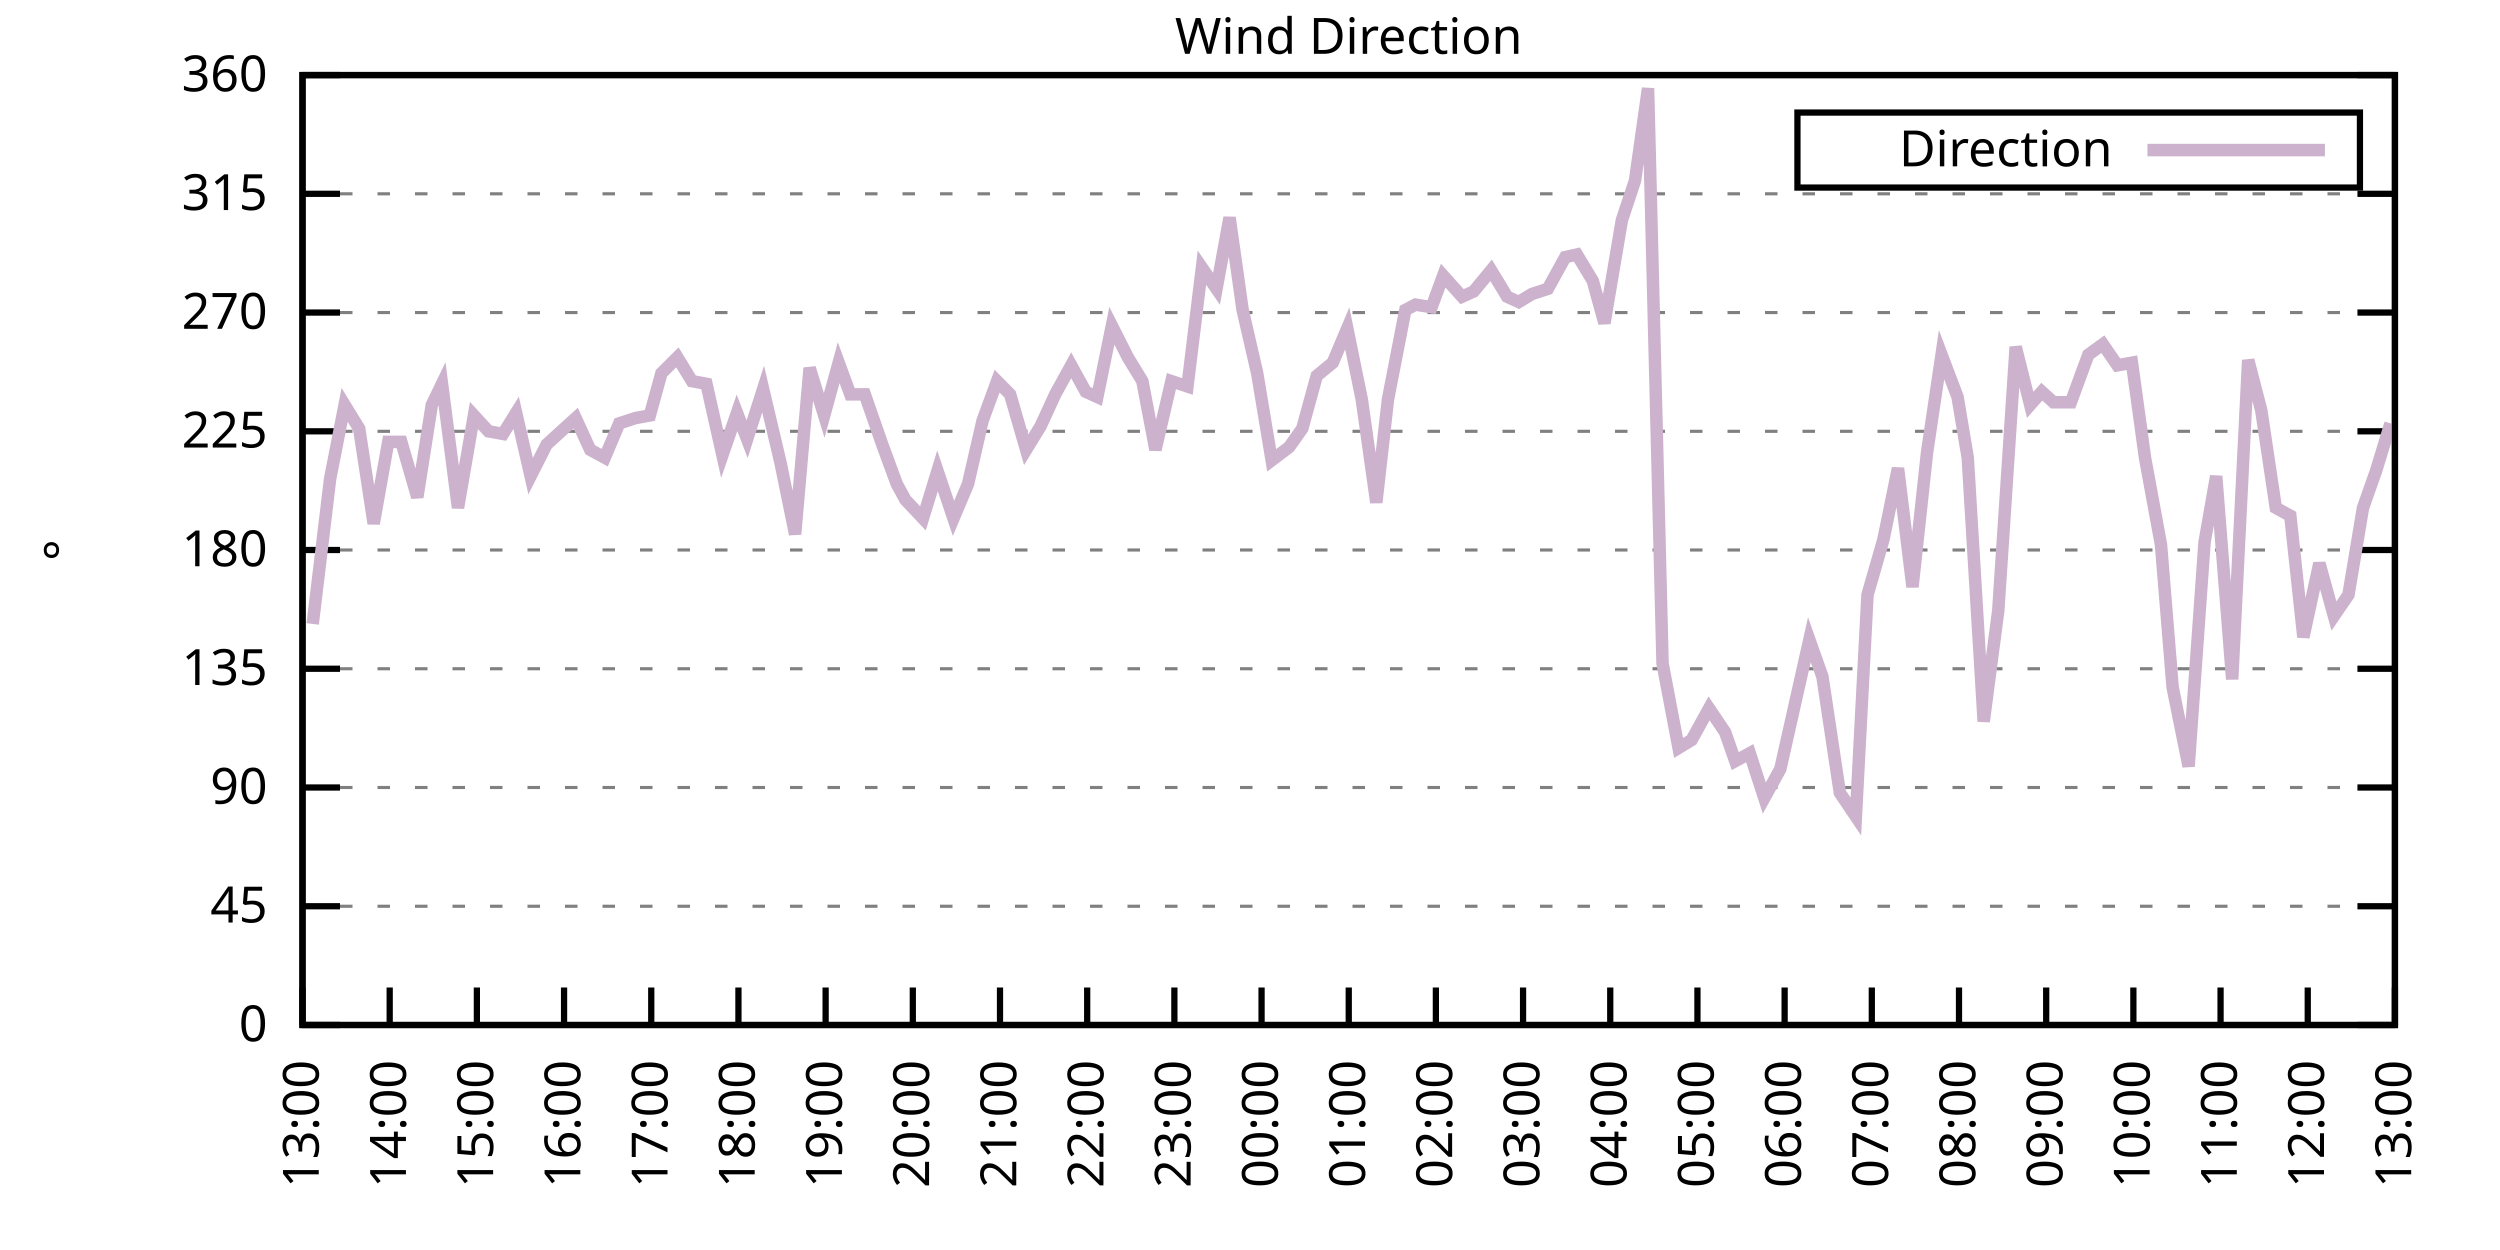
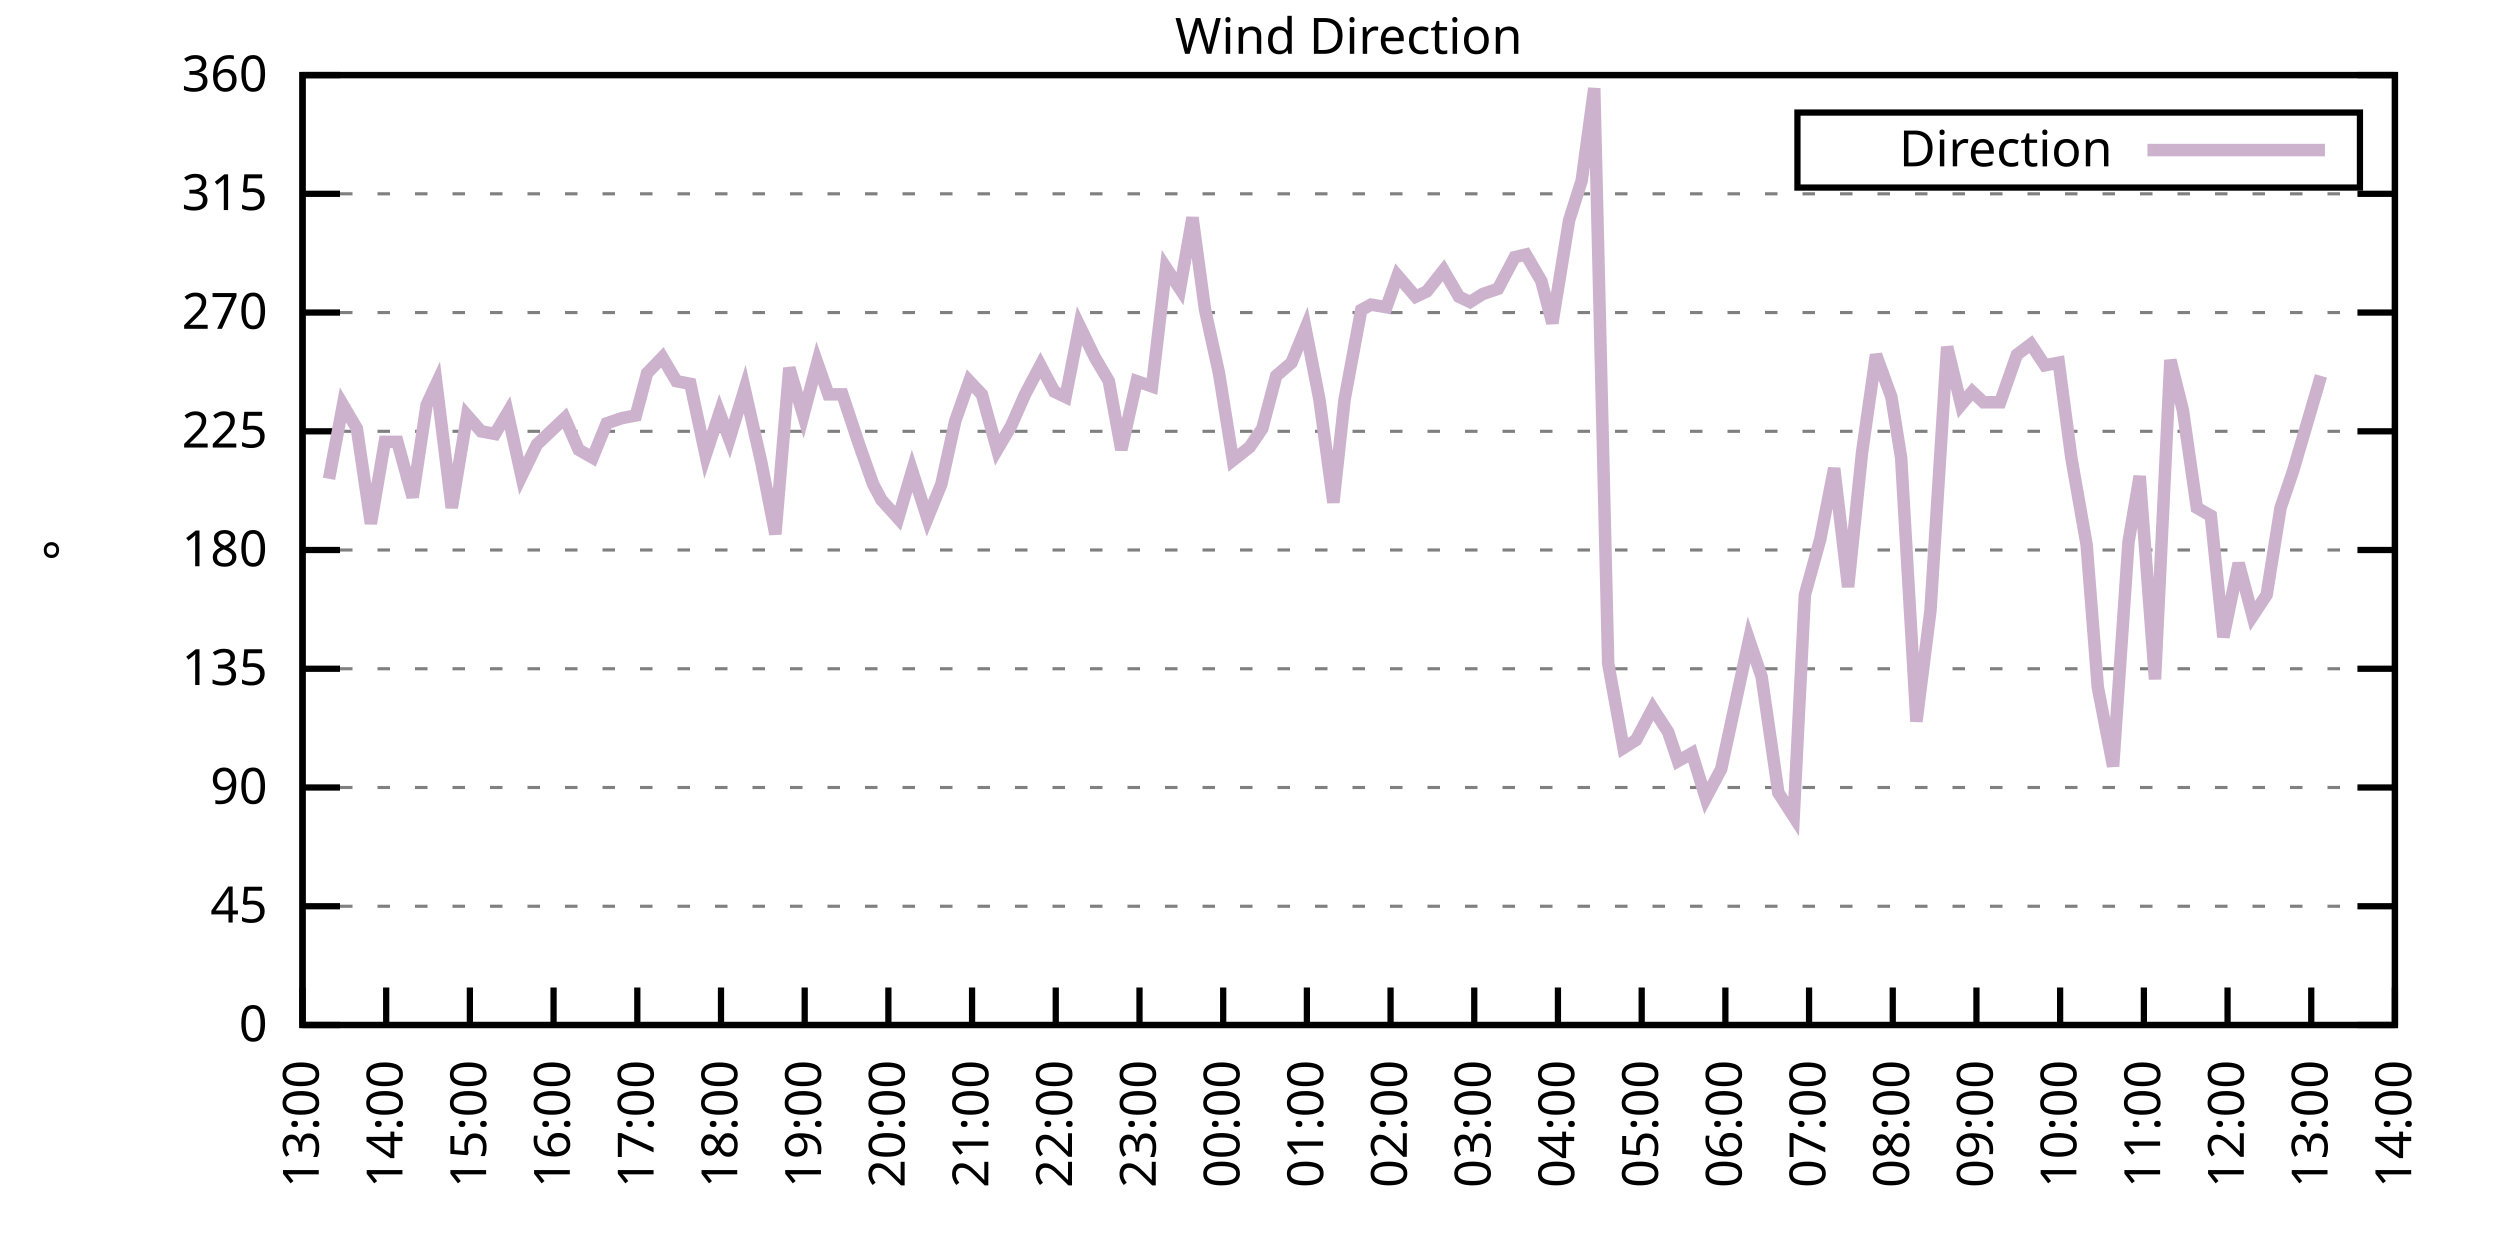
<svg xmlns="http://www.w3.org/2000/svg" xmlns:xlink="http://www.w3.org/1999/xlink" width="400" height="200" viewBox="0 0 400 200">
  <g id="gnuplot_canvas">
    <rect x="0" y="0" width="400" height="200" fill="none" />
    <defs>
      <circle id="gpDot" r="0.5" stroke-width="0.5" stroke="currentColor" />
      <path id="gpPt0" stroke-width="0.333" stroke="currentColor" d="M-1,0 h2 M0,-1 v2" />
      <path id="gpPt1" stroke-width="0.333" stroke="currentColor" d="M-1,-1 L1,1 M1,-1 L-1,1" />
      <path id="gpPt2" stroke-width="0.333" stroke="currentColor" d="M-1,0 L1,0 M0,-1 L0,1 M-1,-1 L1,1 M-1,1 L1,-1" />
      <rect id="gpPt3" stroke-width="0.333" stroke="currentColor" x="-1" y="-1" width="2" height="2" />
      <rect id="gpPt4" stroke-width="0.333" stroke="currentColor" fill="currentColor" x="-1" y="-1" width="2" height="2" />
      <circle id="gpPt5" stroke-width="0.333" stroke="currentColor" cx="0" cy="0" r="1" />
      <use xlink:href="#gpPt5" id="gpPt6" fill="currentColor" stroke="none" />
      <path id="gpPt7" stroke-width="0.333" stroke="currentColor" d="M0,-1.33 L-1.33,0.67 L1.33,0.67 z" />
      <use xlink:href="#gpPt7" id="gpPt8" fill="currentColor" stroke="none" />
      <use xlink:href="#gpPt7" id="gpPt9" stroke="currentColor" transform="rotate(180)" />
      <use xlink:href="#gpPt9" id="gpPt10" fill="currentColor" stroke="none" />
      <use xlink:href="#gpPt3" id="gpPt11" stroke="currentColor" transform="rotate(45)" />
      <use xlink:href="#gpPt11" id="gpPt12" fill="currentColor" stroke="none" />
      <path id="gpPt13" stroke-width="0.333" stroke="currentColor" d="M0,1.330 L1.265,0.411 L0.782,-1.067 L-0.782,-1.076 L-1.265,0.411 z" />
      <use xlink:href="#gpPt13" id="gpPt14" fill="currentColor" stroke="none" />
      <filter id="textbox" filterUnits="objectBoundingBox" x="0" y="0" height="1" width="1">
        <feFlood flood-color="white" flood-opacity="1" result="bgnd" />
        <feComposite in="SourceGraphic" in2="bgnd" operator="atop" />
      </filter>
      <filter id="greybox" filterUnits="objectBoundingBox" x="0" y="0" height="1" width="1">
        <feFlood flood-color="lightgrey" flood-opacity="1" result="grey" />
        <feComposite in="SourceGraphic" in2="grey" operator="atop" />
      </filter>
    </defs>
    <g fill="none" color="white" stroke="currentColor" stroke-width="1.00" stroke-linecap="butt" stroke-linejoin="miter">
</g>
    <g fill="none" color="black" stroke="currentColor" stroke-width="1.00" stroke-linecap="butt" stroke-linejoin="miter">
      <g stroke="none" shape-rendering="crispEdges">
        <polygon fill="rgb(255, 255, 255)" points="48.40,164.00 383.18,164.00 383.18,12.02 48.40,12.02 " />
      </g>
    </g>
    <g fill="none" color="black" stroke="currentColor" stroke-width="1.00" stroke-linecap="butt" stroke-linejoin="miter">
</g>
    <g fill="none" color="black" stroke="black" stroke-width="0.50" stroke-linecap="butt" stroke-linejoin="miter">
</g>
    <g fill="none" color="gray" stroke="currentColor" stroke-width="0.50" stroke-linecap="butt" stroke-linejoin="miter">
      <path stroke="gray" stroke-dasharray="2,4" class="gridline" d="M48.40,164.00 L383.19,164.00  " />
    </g>
    <g fill="none" color="gray" stroke="gray" stroke-width="1.00" stroke-linecap="butt" stroke-linejoin="miter">
</g>
    <g fill="none" color="black" stroke="currentColor" stroke-width="1.00" stroke-linecap="butt" stroke-linejoin="miter">
      <path stroke="black" d="M48.40,164.00 L54.40,164.00 M383.19,164.00 L377.19,164.00  " />
      <g transform="translate(42.80,166.60)" stroke="none" fill="black" font-family="Sans" font-size="8.00" text-anchor="end">
        <text>
          <tspan font-family="Sans"> 0</tspan>
        </text>
      </g>
    </g>
    <g fill="none" color="black" stroke="currentColor" stroke-width="1.00" stroke-linecap="butt" stroke-linejoin="miter">
</g>
    <g fill="none" color="black" stroke="black" stroke-width="0.50" stroke-linecap="butt" stroke-linejoin="miter">
</g>
    <g fill="none" color="gray" stroke="currentColor" stroke-width="0.50" stroke-linecap="butt" stroke-linejoin="miter">
      <path stroke="gray" stroke-dasharray="2,4" class="gridline" d="M48.40,145.00 L383.19,145.00  " />
    </g>
    <g fill="none" color="gray" stroke="gray" stroke-width="1.00" stroke-linecap="butt" stroke-linejoin="miter">
</g>
    <g fill="none" color="black" stroke="currentColor" stroke-width="1.00" stroke-linecap="butt" stroke-linejoin="miter">
      <path stroke="black" d="M48.40,145.00 L54.40,145.00 M383.19,145.00 L377.19,145.00  " />
      <g transform="translate(42.80,147.60)" stroke="none" fill="black" font-family="Sans" font-size="8.00" text-anchor="end">
        <text>
          <tspan font-family="Sans"> 45</tspan>
        </text>
      </g>
    </g>
    <g fill="none" color="black" stroke="currentColor" stroke-width="1.00" stroke-linecap="butt" stroke-linejoin="miter">
</g>
    <g fill="none" color="black" stroke="black" stroke-width="0.50" stroke-linecap="butt" stroke-linejoin="miter">
</g>
    <g fill="none" color="gray" stroke="currentColor" stroke-width="0.50" stroke-linecap="butt" stroke-linejoin="miter">
      <path stroke="gray" stroke-dasharray="2,4" class="gridline" d="M48.40,126.00 L383.19,126.00  " />
    </g>
    <g fill="none" color="gray" stroke="gray" stroke-width="1.00" stroke-linecap="butt" stroke-linejoin="miter">
</g>
    <g fill="none" color="black" stroke="currentColor" stroke-width="1.00" stroke-linecap="butt" stroke-linejoin="miter">
      <path stroke="black" d="M48.40,126.00 L54.40,126.00 M383.19,126.00 L377.19,126.00  " />
      <g transform="translate(42.80,128.60)" stroke="none" fill="black" font-family="Sans" font-size="8.00" text-anchor="end">
        <text>
          <tspan font-family="Sans"> 90</tspan>
        </text>
      </g>
    </g>
    <g fill="none" color="black" stroke="currentColor" stroke-width="1.00" stroke-linecap="butt" stroke-linejoin="miter">
</g>
    <g fill="none" color="black" stroke="black" stroke-width="0.50" stroke-linecap="butt" stroke-linejoin="miter">
</g>
    <g fill="none" color="gray" stroke="currentColor" stroke-width="0.50" stroke-linecap="butt" stroke-linejoin="miter">
      <path stroke="gray" stroke-dasharray="2,4" class="gridline" d="M48.40,107.00 L383.19,107.00  " />
    </g>
    <g fill="none" color="gray" stroke="gray" stroke-width="1.00" stroke-linecap="butt" stroke-linejoin="miter">
</g>
    <g fill="none" color="black" stroke="currentColor" stroke-width="1.00" stroke-linecap="butt" stroke-linejoin="miter">
      <path stroke="black" d="M48.40,107.00 L54.40,107.00 M383.19,107.00 L377.19,107.00  " />
      <g transform="translate(42.80,109.60)" stroke="none" fill="black" font-family="Sans" font-size="8.00" text-anchor="end">
        <text>
          <tspan font-family="Sans"> 135</tspan>
        </text>
      </g>
    </g>
    <g fill="none" color="black" stroke="currentColor" stroke-width="1.00" stroke-linecap="butt" stroke-linejoin="miter">
</g>
    <g fill="none" color="black" stroke="black" stroke-width="0.50" stroke-linecap="butt" stroke-linejoin="miter">
</g>
    <g fill="none" color="gray" stroke="currentColor" stroke-width="0.50" stroke-linecap="butt" stroke-linejoin="miter">
      <path stroke="gray" stroke-dasharray="2,4" class="gridline" d="M48.40,88.00 L383.19,88.00  " />
    </g>
    <g fill="none" color="gray" stroke="gray" stroke-width="1.00" stroke-linecap="butt" stroke-linejoin="miter">
</g>
    <g fill="none" color="black" stroke="currentColor" stroke-width="1.00" stroke-linecap="butt" stroke-linejoin="miter">
      <path stroke="black" d="M48.40,88.00 L54.40,88.00 M383.19,88.00 L377.19,88.00  " />
      <g transform="translate(42.80,90.60)" stroke="none" fill="black" font-family="Sans" font-size="8.00" text-anchor="end">
        <text>
          <tspan font-family="Sans"> 180</tspan>
        </text>
      </g>
    </g>
    <g fill="none" color="black" stroke="currentColor" stroke-width="1.00" stroke-linecap="butt" stroke-linejoin="miter">
</g>
    <g fill="none" color="black" stroke="black" stroke-width="0.50" stroke-linecap="butt" stroke-linejoin="miter">
</g>
    <g fill="none" color="gray" stroke="currentColor" stroke-width="0.50" stroke-linecap="butt" stroke-linejoin="miter">
      <path stroke="gray" stroke-dasharray="2,4" class="gridline" d="M48.40,69.01 L383.19,69.01  " />
    </g>
    <g fill="none" color="gray" stroke="gray" stroke-width="1.00" stroke-linecap="butt" stroke-linejoin="miter">
</g>
    <g fill="none" color="black" stroke="currentColor" stroke-width="1.00" stroke-linecap="butt" stroke-linejoin="miter">
      <path stroke="black" d="M48.40,69.01 L54.40,69.01 M383.19,69.01 L377.19,69.01  " />
      <g transform="translate(42.80,71.61)" stroke="none" fill="black" font-family="Sans" font-size="8.00" text-anchor="end">
        <text>
          <tspan font-family="Sans"> 225</tspan>
        </text>
      </g>
    </g>
    <g fill="none" color="black" stroke="currentColor" stroke-width="1.00" stroke-linecap="butt" stroke-linejoin="miter">
</g>
    <g fill="none" color="black" stroke="black" stroke-width="0.50" stroke-linecap="butt" stroke-linejoin="miter">
</g>
    <g fill="none" color="gray" stroke="currentColor" stroke-width="0.50" stroke-linecap="butt" stroke-linejoin="miter">
      <path stroke="gray" stroke-dasharray="2,4" class="gridline" d="M48.40,50.01 L383.19,50.01  " />
    </g>
    <g fill="none" color="gray" stroke="gray" stroke-width="1.00" stroke-linecap="butt" stroke-linejoin="miter">
</g>
    <g fill="none" color="black" stroke="currentColor" stroke-width="1.00" stroke-linecap="butt" stroke-linejoin="miter">
      <path stroke="black" d="M48.40,50.01 L54.40,50.01 M383.19,50.01 L377.19,50.01  " />
      <g transform="translate(42.80,52.61)" stroke="none" fill="black" font-family="Sans" font-size="8.00" text-anchor="end">
        <text>
          <tspan font-family="Sans"> 270</tspan>
        </text>
      </g>
    </g>
    <g fill="none" color="black" stroke="currentColor" stroke-width="1.00" stroke-linecap="butt" stroke-linejoin="miter">
</g>
    <g fill="none" color="black" stroke="black" stroke-width="0.50" stroke-linecap="butt" stroke-linejoin="miter">
</g>
    <g fill="none" color="gray" stroke="currentColor" stroke-width="0.50" stroke-linecap="butt" stroke-linejoin="miter">
      <path stroke="gray" stroke-dasharray="2,4" class="gridline" d="M48.40,31.01 L383.19,31.01  " />
    </g>
    <g fill="none" color="gray" stroke="gray" stroke-width="1.00" stroke-linecap="butt" stroke-linejoin="miter">
</g>
    <g fill="none" color="black" stroke="currentColor" stroke-width="1.00" stroke-linecap="butt" stroke-linejoin="miter">
      <path stroke="black" d="M48.40,31.01 L54.40,31.01 M383.19,31.01 L377.19,31.01  " />
      <g transform="translate(42.80,33.61)" stroke="none" fill="black" font-family="Sans" font-size="8.00" text-anchor="end">
        <text>
          <tspan font-family="Sans"> 315</tspan>
        </text>
      </g>
    </g>
    <g fill="none" color="black" stroke="currentColor" stroke-width="1.00" stroke-linecap="butt" stroke-linejoin="miter">
</g>
    <g fill="none" color="black" stroke="black" stroke-width="0.50" stroke-linecap="butt" stroke-linejoin="miter">
</g>
    <g fill="none" color="gray" stroke="currentColor" stroke-width="0.50" stroke-linecap="butt" stroke-linejoin="miter">
      <path stroke="gray" stroke-dasharray="2,4" class="gridline" d="M48.40,12.01 L383.19,12.01  " />
    </g>
    <g fill="none" color="gray" stroke="gray" stroke-width="1.00" stroke-linecap="butt" stroke-linejoin="miter">
</g>
    <g fill="none" color="black" stroke="currentColor" stroke-width="1.00" stroke-linecap="butt" stroke-linejoin="miter">
      <path stroke="black" d="M48.40,12.01 L54.40,12.01 M383.19,12.01 L377.19,12.01  " />
      <g transform="translate(42.80,14.61)" stroke="none" fill="black" font-family="Sans" font-size="8.00" text-anchor="end">
        <text>
          <tspan font-family="Sans"> 360</tspan>
        </text>
      </g>
    </g>
    <g fill="none" color="black" stroke="currentColor" stroke-width="1.00" stroke-linecap="butt" stroke-linejoin="miter">
      <path stroke="black" d="M48.40,164.00 L48.40,158.00  " />
      <g transform="translate(51.00,169.60) rotate(270.00)" stroke="none" fill="black" font-family="Sans" font-size="8.00" text-anchor="end">
        <text>
          <tspan font-family="Sans">13:00</tspan>
        </text>
      </g>
    </g>
    <g fill="none" color="black" stroke="currentColor" stroke-width="1.00" stroke-linecap="butt" stroke-linejoin="miter">
-       <path stroke="black" d="M62.35,164.00 L62.35,158.00  " />
-       <g transform="translate(64.95,169.60) rotate(270.00)" stroke="none" fill="black" font-family="Sans" font-size="8.00" text-anchor="end">
+       <path stroke="black" d="M61.79,164.00 L61.79,158.00  " />
+       <g transform="translate(64.39,169.60) rotate(270.00)" stroke="none" fill="black" font-family="Sans" font-size="8.00" text-anchor="end">
        <text>
          <tspan font-family="Sans">14:00</tspan>
        </text>
      </g>
    </g>
    <g fill="none" color="black" stroke="currentColor" stroke-width="1.00" stroke-linecap="butt" stroke-linejoin="miter">
-       <path stroke="black" d="M76.30,164.00 L76.30,158.00  " />
-       <g transform="translate(78.90,169.60) rotate(270.00)" stroke="none" fill="black" font-family="Sans" font-size="8.00" text-anchor="end">
+       <path stroke="black" d="M75.18,164.00 L75.18,158.00  " />
+       <g transform="translate(77.78,169.60) rotate(270.00)" stroke="none" fill="black" font-family="Sans" font-size="8.00" text-anchor="end">
        <text>
          <tspan font-family="Sans">15:00</tspan>
        </text>
      </g>
    </g>
    <g fill="none" color="black" stroke="currentColor" stroke-width="1.00" stroke-linecap="butt" stroke-linejoin="miter">
-       <path stroke="black" d="M90.25,164.00 L90.25,158.00  " />
-       <g transform="translate(92.85,169.60) rotate(270.00)" stroke="none" fill="black" font-family="Sans" font-size="8.00" text-anchor="end">
+       <path stroke="black" d="M88.57,164.00 L88.57,158.00  " />
+       <g transform="translate(91.17,169.60) rotate(270.00)" stroke="none" fill="black" font-family="Sans" font-size="8.00" text-anchor="end">
        <text>
          <tspan font-family="Sans">16:00</tspan>
        </text>
      </g>
    </g>
    <g fill="none" color="black" stroke="currentColor" stroke-width="1.00" stroke-linecap="butt" stroke-linejoin="miter">
-       <path stroke="black" d="M104.20,164.00 L104.20,158.00  " />
-       <g transform="translate(106.80,169.60) rotate(270.00)" stroke="none" fill="black" font-family="Sans" font-size="8.00" text-anchor="end">
+       <path stroke="black" d="M101.97,164.00 L101.97,158.00  " />
+       <g transform="translate(104.57,169.60) rotate(270.00)" stroke="none" fill="black" font-family="Sans" font-size="8.00" text-anchor="end">
        <text>
          <tspan font-family="Sans">17:00</tspan>
        </text>
      </g>
    </g>
    <g fill="none" color="black" stroke="currentColor" stroke-width="1.00" stroke-linecap="butt" stroke-linejoin="miter">
-       <path stroke="black" d="M118.15,164.00 L118.15,158.00  " />
-       <g transform="translate(120.75,169.60) rotate(270.00)" stroke="none" fill="black" font-family="Sans" font-size="8.00" text-anchor="end">
+       <path stroke="black" d="M115.36,164.00 L115.36,158.00  " />
+       <g transform="translate(117.96,169.60) rotate(270.00)" stroke="none" fill="black" font-family="Sans" font-size="8.00" text-anchor="end">
        <text>
          <tspan font-family="Sans">18:00</tspan>
        </text>
      </g>
    </g>
    <g fill="none" color="black" stroke="currentColor" stroke-width="1.00" stroke-linecap="butt" stroke-linejoin="miter">
-       <path stroke="black" d="M132.10,164.00 L132.10,158.00  " />
-       <g transform="translate(134.70,169.60) rotate(270.00)" stroke="none" fill="black" font-family="Sans" font-size="8.00" text-anchor="end">
+       <path stroke="black" d="M128.75,164.00 L128.75,158.00  " />
+       <g transform="translate(131.35,169.60) rotate(270.00)" stroke="none" fill="black" font-family="Sans" font-size="8.00" text-anchor="end">
        <text>
          <tspan font-family="Sans">19:00</tspan>
        </text>
      </g>
    </g>
    <g fill="none" color="black" stroke="currentColor" stroke-width="1.00" stroke-linecap="butt" stroke-linejoin="miter">
-       <path stroke="black" d="M146.05,164.00 L146.05,158.00  " />
-       <g transform="translate(148.65,169.60) rotate(270.00)" stroke="none" fill="black" font-family="Sans" font-size="8.00" text-anchor="end">
+       <path stroke="black" d="M142.14,164.00 L142.14,158.00  " />
+       <g transform="translate(144.74,169.60) rotate(270.00)" stroke="none" fill="black" font-family="Sans" font-size="8.00" text-anchor="end">
        <text>
          <tspan font-family="Sans">20:00</tspan>
        </text>
      </g>
    </g>
    <g fill="none" color="black" stroke="currentColor" stroke-width="1.00" stroke-linecap="butt" stroke-linejoin="miter">
-       <path stroke="black" d="M160.00,164.00 L160.00,158.00  " />
-       <g transform="translate(162.60,169.60) rotate(270.00)" stroke="none" fill="black" font-family="Sans" font-size="8.00" text-anchor="end">
+       <path stroke="black" d="M155.53,164.00 L155.53,158.00  " />
+       <g transform="translate(158.13,169.60) rotate(270.00)" stroke="none" fill="black" font-family="Sans" font-size="8.00" text-anchor="end">
        <text>
          <tspan font-family="Sans">21:00</tspan>
        </text>
      </g>
    </g>
    <g fill="none" color="black" stroke="currentColor" stroke-width="1.00" stroke-linecap="butt" stroke-linejoin="miter">
-       <path stroke="black" d="M173.95,164.00 L173.95,158.00  " />
-       <g transform="translate(176.55,169.60) rotate(270.00)" stroke="none" fill="black" font-family="Sans" font-size="8.00" text-anchor="end">
+       <path stroke="black" d="M168.92,164.00 L168.92,158.00  " />
+       <g transform="translate(171.52,169.60) rotate(270.00)" stroke="none" fill="black" font-family="Sans" font-size="8.00" text-anchor="end">
        <text>
          <tspan font-family="Sans">22:00</tspan>
        </text>
      </g>
    </g>
    <g fill="none" color="black" stroke="currentColor" stroke-width="1.00" stroke-linecap="butt" stroke-linejoin="miter">
-       <path stroke="black" d="M187.90,164.00 L187.90,158.00  " />
-       <g transform="translate(190.50,169.60) rotate(270.00)" stroke="none" fill="black" font-family="Sans" font-size="8.00" text-anchor="end">
+       <path stroke="black" d="M182.32,164.00 L182.32,158.00  " />
+       <g transform="translate(184.92,169.60) rotate(270.00)" stroke="none" fill="black" font-family="Sans" font-size="8.00" text-anchor="end">
        <text>
          <tspan font-family="Sans">23:00</tspan>
        </text>
      </g>
    </g>
    <g fill="none" color="black" stroke="currentColor" stroke-width="1.00" stroke-linecap="butt" stroke-linejoin="miter">
-       <path stroke="black" d="M201.85,164.00 L201.85,158.00  " />
-       <g transform="translate(204.45,169.60) rotate(270.00)" stroke="none" fill="black" font-family="Sans" font-size="8.00" text-anchor="end">
+       <path stroke="black" d="M195.71,164.00 L195.71,158.00  " />
+       <g transform="translate(198.31,169.60) rotate(270.00)" stroke="none" fill="black" font-family="Sans" font-size="8.00" text-anchor="end">
        <text>
          <tspan font-family="Sans">00:00</tspan>
        </text>
      </g>
    </g>
    <g fill="none" color="black" stroke="currentColor" stroke-width="1.00" stroke-linecap="butt" stroke-linejoin="miter">
-       <path stroke="black" d="M215.80,164.00 L215.80,158.00  " />
-       <g transform="translate(218.40,169.60) rotate(270.00)" stroke="none" fill="black" font-family="Sans" font-size="8.00" text-anchor="end">
+       <path stroke="black" d="M209.10,164.00 L209.10,158.00  " />
+       <g transform="translate(211.70,169.60) rotate(270.00)" stroke="none" fill="black" font-family="Sans" font-size="8.00" text-anchor="end">
        <text>
          <tspan font-family="Sans">01:00</tspan>
        </text>
      </g>
    </g>
    <g fill="none" color="black" stroke="currentColor" stroke-width="1.00" stroke-linecap="butt" stroke-linejoin="miter">
-       <path stroke="black" d="M229.74,164.00 L229.74,158.00  " />
-       <g transform="translate(232.34,169.60) rotate(270.00)" stroke="none" fill="black" font-family="Sans" font-size="8.00" text-anchor="end">
+       <path stroke="black" d="M222.49,164.00 L222.49,158.00  " />
+       <g transform="translate(225.09,169.60) rotate(270.00)" stroke="none" fill="black" font-family="Sans" font-size="8.00" text-anchor="end">
        <text>
          <tspan font-family="Sans">02:00</tspan>
        </text>
      </g>
    </g>
    <g fill="none" color="black" stroke="currentColor" stroke-width="1.00" stroke-linecap="butt" stroke-linejoin="miter">
-       <path stroke="black" d="M243.69,164.00 L243.69,158.00  " />
-       <g transform="translate(246.29,169.60) rotate(270.00)" stroke="none" fill="black" font-family="Sans" font-size="8.00" text-anchor="end">
+       <path stroke="black" d="M235.88,164.00 L235.88,158.00  " />
+       <g transform="translate(238.48,169.60) rotate(270.00)" stroke="none" fill="black" font-family="Sans" font-size="8.00" text-anchor="end">
        <text>
          <tspan font-family="Sans">03:00</tspan>
        </text>
      </g>
    </g>
    <g fill="none" color="black" stroke="currentColor" stroke-width="1.00" stroke-linecap="butt" stroke-linejoin="miter">
-       <path stroke="black" d="M257.64,164.00 L257.64,158.00  " />
-       <g transform="translate(260.24,169.60) rotate(270.00)" stroke="none" fill="black" font-family="Sans" font-size="8.00" text-anchor="end">
+       <path stroke="black" d="M249.27,164.00 L249.27,158.00  " />
+       <g transform="translate(251.87,169.60) rotate(270.00)" stroke="none" fill="black" font-family="Sans" font-size="8.00" text-anchor="end">
        <text>
          <tspan font-family="Sans">04:00</tspan>
        </text>
      </g>
    </g>
    <g fill="none" color="black" stroke="currentColor" stroke-width="1.00" stroke-linecap="butt" stroke-linejoin="miter">
-       <path stroke="black" d="M271.59,164.00 L271.59,158.00  " />
-       <g transform="translate(274.19,169.60) rotate(270.00)" stroke="none" fill="black" font-family="Sans" font-size="8.00" text-anchor="end">
+       <path stroke="black" d="M262.67,164.00 L262.67,158.00  " />
+       <g transform="translate(265.27,169.60) rotate(270.00)" stroke="none" fill="black" font-family="Sans" font-size="8.00" text-anchor="end">
        <text>
          <tspan font-family="Sans">05:00</tspan>
        </text>
      </g>
    </g>
    <g fill="none" color="black" stroke="currentColor" stroke-width="1.00" stroke-linecap="butt" stroke-linejoin="miter">
-       <path stroke="black" d="M285.54,164.00 L285.54,158.00  " />
-       <g transform="translate(288.14,169.60) rotate(270.00)" stroke="none" fill="black" font-family="Sans" font-size="8.00" text-anchor="end">
+       <path stroke="black" d="M276.06,164.00 L276.06,158.00  " />
+       <g transform="translate(278.66,169.60) rotate(270.00)" stroke="none" fill="black" font-family="Sans" font-size="8.00" text-anchor="end">
        <text>
          <tspan font-family="Sans">06:00</tspan>
        </text>
      </g>
    </g>
    <g fill="none" color="black" stroke="currentColor" stroke-width="1.00" stroke-linecap="butt" stroke-linejoin="miter">
-       <path stroke="black" d="M299.49,164.00 L299.49,158.00  " />
-       <g transform="translate(302.09,169.60) rotate(270.00)" stroke="none" fill="black" font-family="Sans" font-size="8.00" text-anchor="end">
+       <path stroke="black" d="M289.45,164.00 L289.45,158.00  " />
+       <g transform="translate(292.05,169.60) rotate(270.00)" stroke="none" fill="black" font-family="Sans" font-size="8.00" text-anchor="end">
        <text>
          <tspan font-family="Sans">07:00</tspan>
        </text>
      </g>
    </g>
    <g fill="none" color="black" stroke="currentColor" stroke-width="1.00" stroke-linecap="butt" stroke-linejoin="miter">
-       <path stroke="black" d="M313.44,164.00 L313.44,158.00  " />
-       <g transform="translate(316.04,169.60) rotate(270.00)" stroke="none" fill="black" font-family="Sans" font-size="8.00" text-anchor="end">
+       <path stroke="black" d="M302.84,164.00 L302.84,158.00  " />
+       <g transform="translate(305.44,169.60) rotate(270.00)" stroke="none" fill="black" font-family="Sans" font-size="8.00" text-anchor="end">
        <text>
          <tspan font-family="Sans">08:00</tspan>
        </text>
      </g>
    </g>
    <g fill="none" color="black" stroke="currentColor" stroke-width="1.00" stroke-linecap="butt" stroke-linejoin="miter">
-       <path stroke="black" d="M327.39,164.00 L327.39,158.00  " />
-       <g transform="translate(329.99,169.60) rotate(270.00)" stroke="none" fill="black" font-family="Sans" font-size="8.00" text-anchor="end">
+       <path stroke="black" d="M316.23,164.00 L316.23,158.00  " />
+       <g transform="translate(318.83,169.60) rotate(270.00)" stroke="none" fill="black" font-family="Sans" font-size="8.00" text-anchor="end">
        <text>
          <tspan font-family="Sans">09:00</tspan>
        </text>
      </g>
    </g>
    <g fill="none" color="black" stroke="currentColor" stroke-width="1.00" stroke-linecap="butt" stroke-linejoin="miter">
-       <path stroke="black" d="M341.34,164.00 L341.34,158.00  " />
-       <g transform="translate(343.94,169.60) rotate(270.00)" stroke="none" fill="black" font-family="Sans" font-size="8.00" text-anchor="end">
+       <path stroke="black" d="M329.62,164.00 L329.62,158.00  " />
+       <g transform="translate(332.22,169.60) rotate(270.00)" stroke="none" fill="black" font-family="Sans" font-size="8.00" text-anchor="end">
        <text>
          <tspan font-family="Sans">10:00</tspan>
        </text>
      </g>
    </g>
    <g fill="none" color="black" stroke="currentColor" stroke-width="1.00" stroke-linecap="butt" stroke-linejoin="miter">
-       <path stroke="black" d="M355.29,164.00 L355.29,158.00  " />
-       <g transform="translate(357.89,169.60) rotate(270.00)" stroke="none" fill="black" font-family="Sans" font-size="8.00" text-anchor="end">
+       <path stroke="black" d="M343.02,164.00 L343.02,158.00  " />
+       <g transform="translate(345.62,169.60) rotate(270.00)" stroke="none" fill="black" font-family="Sans" font-size="8.00" text-anchor="end">
        <text>
          <tspan font-family="Sans">11:00</tspan>
        </text>
      </g>
    </g>
    <g fill="none" color="black" stroke="currentColor" stroke-width="1.00" stroke-linecap="butt" stroke-linejoin="miter">
-       <path stroke="black" d="M369.24,164.00 L369.24,158.00  " />
-       <g transform="translate(371.84,169.60) rotate(270.00)" stroke="none" fill="black" font-family="Sans" font-size="8.00" text-anchor="end">
+       <path stroke="black" d="M356.41,164.00 L356.41,158.00  " />
+       <g transform="translate(359.01,169.60) rotate(270.00)" stroke="none" fill="black" font-family="Sans" font-size="8.00" text-anchor="end">
        <text>
          <tspan font-family="Sans">12:00</tspan>
+         </text>
+       </g>
+     </g>
+     <g fill="none" color="black" stroke="currentColor" stroke-width="1.00" stroke-linecap="butt" stroke-linejoin="miter">
+       <path stroke="black" d="M369.80,164.00 L369.80,158.00  " />
+       <g transform="translate(372.40,169.60) rotate(270.00)" stroke="none" fill="black" font-family="Sans" font-size="8.00" text-anchor="end">
+         <text>
+           <tspan font-family="Sans">13:00</tspan>
        </text>
      </g>
    </g>
    <g fill="none" color="black" stroke="currentColor" stroke-width="1.00" stroke-linecap="butt" stroke-linejoin="miter">
      <path stroke="black" d="M383.19,164.00 L383.19,158.00  " />
      <g transform="translate(385.79,169.60) rotate(270.00)" stroke="none" fill="black" font-family="Sans" font-size="8.00" text-anchor="end">
        <text>
-           <tspan font-family="Sans">13:00</tspan>
+           <tspan font-family="Sans">14:00</tspan>
        </text>
      </g>
    </g>
    <g fill="none" color="black" stroke="currentColor" stroke-width="1.00" stroke-linecap="butt" stroke-linejoin="miter">
</g>
    <g fill="none" color="black" stroke="currentColor" stroke-width="1.00" stroke-linecap="butt" stroke-linejoin="miter">
      <path stroke="black" d="M48.40,12.01 L48.40,164.00 L383.19,164.00 L383.19,12.01 L48.40,12.01 Z  " />
    </g>
    <g fill="none" color="black" stroke="currentColor" stroke-width="1.00" stroke-linecap="butt" stroke-linejoin="miter">
</g>
    <g fill="none" color="black" stroke="currentColor" stroke-width="1.00" stroke-linecap="butt" stroke-linejoin="miter">
      <path stroke="black" d="M287.59,30.01 L287.59,18.01 L377.59,18.01 L377.59,30.01 L287.59,30.01 Z  " />
    </g>
    <g id="Wind_direction_plot_1">
      <g fill="none" color="white" stroke="black" stroke-width="2.00" stroke-linecap="butt" stroke-linejoin="miter">
</g>
      <g fill="none" color="black" stroke="currentColor" stroke-width="2.00" stroke-linecap="butt" stroke-linejoin="miter">
        <g transform="translate(337.99,26.61)" stroke="none" fill="black" font-family="Sans" font-size="8.00" text-anchor="end">
          <text>
            <tspan font-family="Sans">Direction</tspan>
          </text>
        </g>
      </g>
      <g fill="none" color="black" stroke="currentColor" stroke-width="2.00" stroke-linecap="butt" stroke-linejoin="miter">
-         <path stroke="rgb(204, 178, 204)" d="M343.59,24.01 L371.99,24.01 M50.03,99.83 L52.82,76.61 L55.14,64.78 L57.47,68.58 L59.79,83.78 L62.12,70.70   L64.21,70.70 L66.77,79.56 L69.09,64.78 L70.72,61.41 L73.28,81.25 L75.83,66.47 L78.16,69.01 L80.48,69.43   L82.58,66.05 L84.90,76.18 L87.46,71.12 L89.78,69.01 L92.11,66.90 L94.43,71.96 L96.76,73.23 L99.08,67.74   L101.64,66.90 L103.97,66.47 L105.83,59.72 L108.38,57.18 L110.71,60.98 L113.03,61.41 L115.59,72.81 L117.92,66.05   L119.54,70.27 L122.10,62.25 L124.89,74.07 L127.22,85.47 L129.54,58.87 L131.87,66.47 L134.19,58.03 L136.05,63.10   L138.37,63.10 L141.16,71.12 L143.49,77.45 L144.88,79.98 L147.67,82.94 L150.00,75.34 L152.56,82.94 L154.88,77.45   L157.21,67.32 L159.53,60.98 L161.62,63.10 L164.18,71.96 L166.51,68.16 L168.83,63.10 L171.39,58.45 L173.71,62.67   L175.57,63.52 L177.90,52.12 L180.46,57.18 L182.78,60.98 L184.87,71.96 L187.43,60.98 L189.99,61.83 L192.31,42.83   L194.64,46.21 L196.73,34.81 L198.82,49.59 L201.15,59.72 L203.47,73.65 L206.26,71.54 L208.36,68.58 L210.68,60.14   L213.24,58.03 L215.56,52.54 L217.89,63.94 L220.21,80.41 L222.07,63.94 L224.86,49.59 L226.49,48.74 L229.05,49.16   L230.91,44.10 L233.93,47.47 L235.79,46.63 L238.58,43.25 L241.14,47.47 L243.00,48.32 L245.09,47.05 L247.65,46.21   L250.44,41.14 L252.30,40.72 L254.85,44.94 L256.71,51.70 L259.50,35.23 L261.60,28.90 L263.69,14.12 L266.01,106.16   L268.57,119.67 L270.66,118.40 L273.45,113.34 L276.01,117.14 L277.64,121.78 L279.96,120.51 L282.29,127.69 L284.85,123.05   L289.50,102.36 L291.59,108.27 L294.38,126.85 L296.94,130.65 L298.80,95.18 L301.35,86.32 L303.68,74.92 L306.00,93.92   L308.33,72.38 L310.65,56.76 L313.21,63.52 L314.84,73.23 L317.39,115.45 L319.72,97.72 L322.51,55.50 L324.83,64.78   L326.69,62.67 L328.55,64.36 L331.34,64.36 L334.13,56.76 L336.46,55.07 L338.78,58.45 L341.11,58.03 L343.20,73.23   L345.76,87.16 L347.62,109.96 L350.18,122.62 L352.73,86.74 L354.59,76.18 L357.15,108.69 L359.71,57.61 L361.80,65.63   L364.13,81.25 L366.45,82.52 L368.54,101.94 L371.10,90.12 L373.43,98.56 L375.75,95.18 L378.08,81.25 L380.17,75.34   L382.49,67.74  " />
+         <path stroke="rgb(204, 178, 204)" d="M343.59,24.01 L371.99,24.01 M52.64,76.61 L54.87,64.78 L57.10,68.58 L59.34,83.78 L61.57,70.70 L63.58,70.70   L66.03,79.56 L68.26,64.78 L69.83,61.41 L72.28,81.25 L74.74,66.47 L76.97,69.01 L79.20,69.43 L81.21,66.05   L83.44,76.18 L85.90,71.12 L88.13,69.01 L90.36,66.90 L92.59,71.96 L94.82,73.23 L97.06,67.74 L99.51,66.90   L101.74,66.47 L103.53,59.72 L105.98,57.18 L108.22,60.98 L110.45,61.41 L112.90,72.81 L115.13,66.05 L116.70,70.27   L119.15,62.25 L121.83,74.07 L124.06,85.47 L126.29,58.87 L128.53,66.47 L130.76,58.03 L132.54,63.10 L134.78,63.10   L137.45,71.12 L139.69,77.45 L141.03,79.98 L143.70,82.94 L145.94,75.34 L148.39,82.94 L150.62,77.45 L152.85,67.32   L155.09,60.98 L157.10,63.10 L159.55,71.96 L161.78,68.16 L164.01,63.10 L166.47,58.45 L168.70,62.67 L170.49,63.52   L172.72,52.12 L175.17,57.18 L177.41,60.98 L179.41,71.96 L181.87,60.98 L184.32,61.83 L186.56,42.83 L188.79,46.21   L190.80,34.81 L192.81,49.59 L195.04,59.72 L197.27,73.65 L199.95,71.54 L201.96,68.58 L204.19,60.14 L206.64,58.03   L208.88,52.54 L211.11,63.94 L213.34,80.41 L215.13,63.94 L217.80,49.59 L219.37,48.74 L221.82,49.16 L223.61,44.10   L226.51,47.47 L228.29,46.63 L230.97,43.25 L233.43,47.47 L235.21,48.32 L237.22,47.05 L239.68,46.21 L242.36,41.14   L244.14,40.72 L246.60,44.94 L248.38,51.70 L251.06,35.23 L253.07,28.90 L255.08,14.12 L257.31,106.16 L259.76,119.67   L261.77,118.40 L264.45,113.34 L266.91,117.14 L268.47,121.78 L270.70,120.51 L272.93,127.69 L275.39,123.05 L279.85,102.36   L281.86,108.27 L284.54,126.85 L286.99,130.65 L288.78,95.18 L291.23,86.32 L293.47,74.92 L295.70,93.92 L297.93,72.38   L300.16,56.76 L302.62,63.52 L304.18,73.23 L306.63,115.45 L308.87,97.72 L311.54,55.50 L313.78,64.78 L315.56,62.67   L317.35,64.36 L320.03,64.36 L322.70,56.76 L324.94,55.07 L327.17,58.45 L329.40,58.03 L331.41,73.23 L333.86,87.16   L335.65,109.96 L338.10,122.62 L340.56,86.74 L342.35,76.18 L344.80,108.69 L347.26,57.61 L349.26,65.63 L351.50,81.25   L353.73,82.52 L355.74,101.94 L358.19,90.12 L360.42,98.56 L362.66,95.18 L364.89,81.25 L366.90,75.34 L369.13,67.74   L371.36,60.14  " />
      </g>
    </g>
    <g fill="none" color="black" stroke="currentColor" stroke-width="2.00" stroke-linecap="butt" stroke-linejoin="miter">
</g>
    <g fill="none" color="black" stroke="black" stroke-width="1.00" stroke-linecap="butt" stroke-linejoin="miter">
</g>
    <g fill="none" color="black" stroke="currentColor" stroke-width="1.00" stroke-linecap="butt" stroke-linejoin="miter">
      <path stroke="black" d="M48.40,12.01 L48.40,164.00 L383.19,164.00 L383.19,12.01 L48.40,12.01 Z  " />
      <g transform="translate(12.80,88.01) rotate(270.00)" stroke="none" fill="black" font-family="Sans" font-size="8.00" text-anchor="middle">
        <text>
          <tspan font-family="Sans">°</tspan>
        </text>
      </g>
    </g>
    <g fill="none" color="black" stroke="currentColor" stroke-width="1.00" stroke-linecap="butt" stroke-linejoin="miter">
</g>
    <g fill="none" color="black" stroke="currentColor" stroke-width="1.00" stroke-linecap="butt" stroke-linejoin="miter">
      <g transform="translate(215.79,8.61)" stroke="none" fill="black" font-family="Sans" font-size="8.00" text-anchor="middle">
        <text>
          <tspan font-family="Sans">Wind Direction</tspan>
        </text>
      </g>
    </g>
    <g fill="none" color="black" stroke="currentColor" stroke-width="1.00" stroke-linecap="butt" stroke-linejoin="miter">
</g>
  </g>
</svg>
